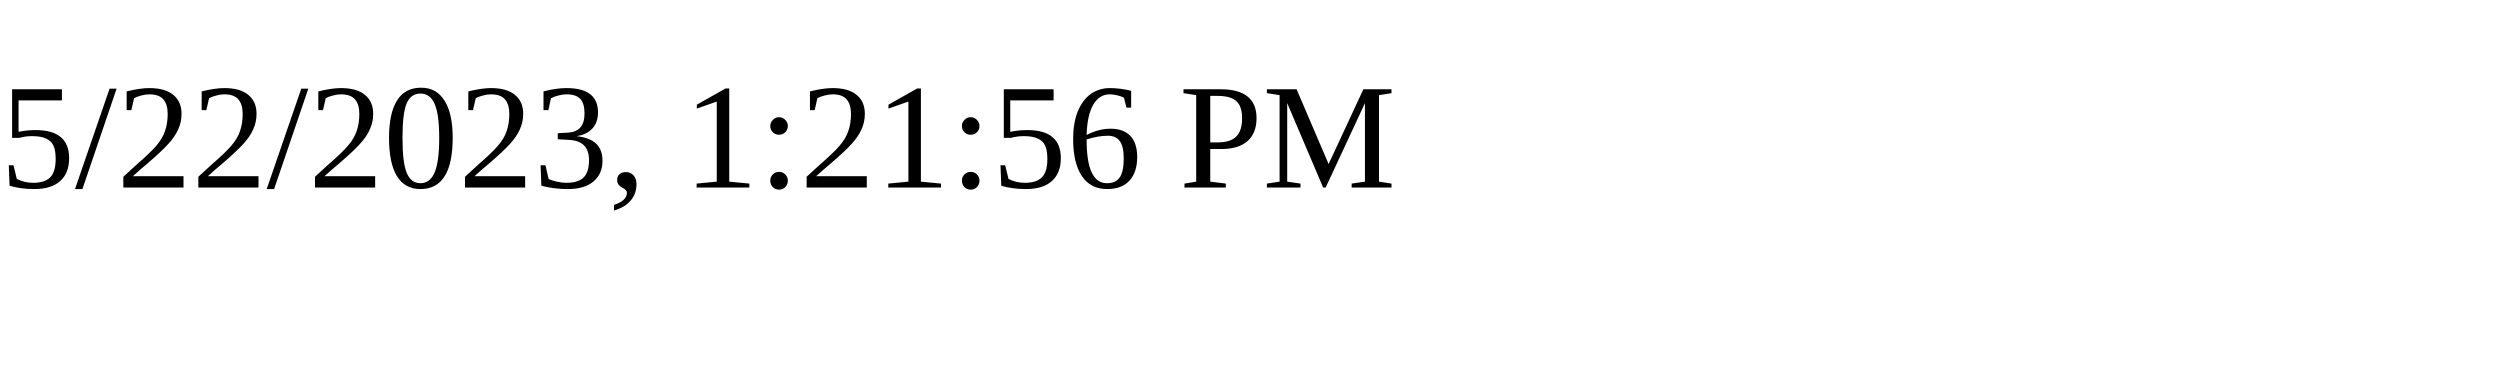
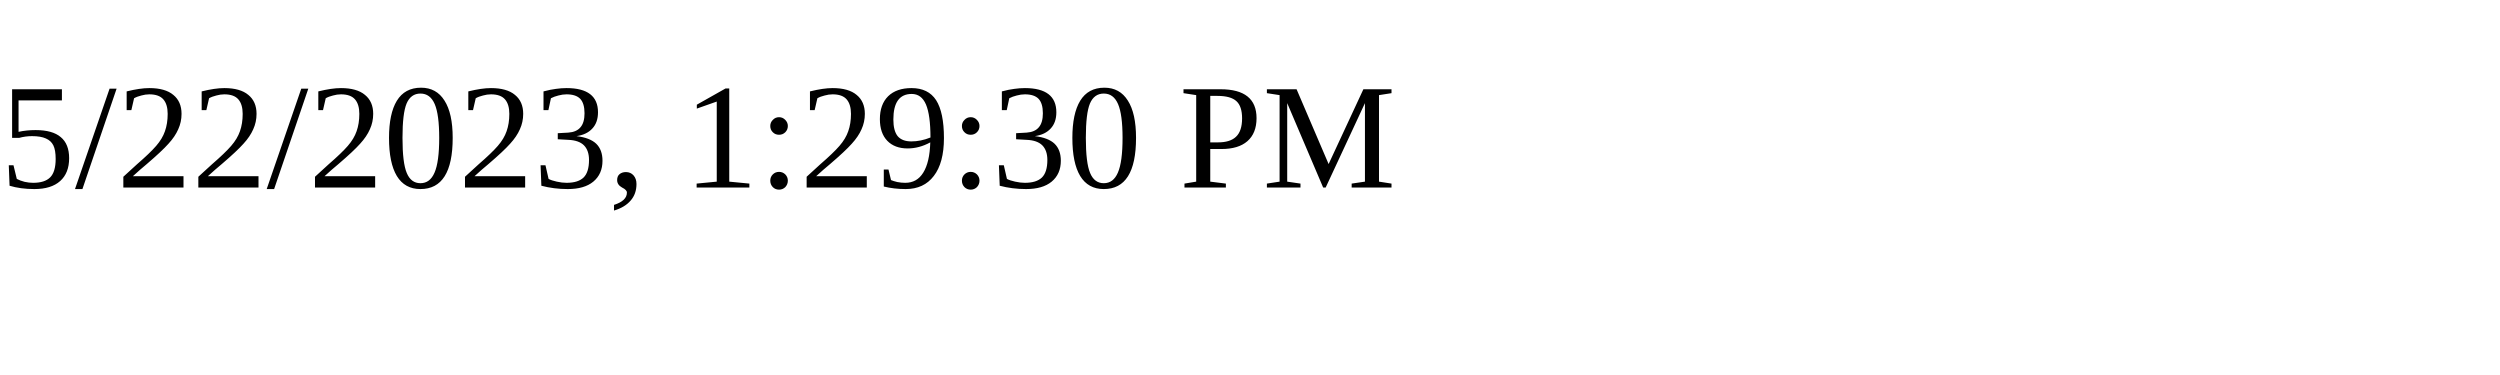
<svg xmlns="http://www.w3.org/2000/svg" height="30" width="200">
-   <text x="0" y="15">5/22/2023, 1:21:56 PM</text>
+   <text x="0" y="15">5/22/2023, 1:29:30 PM</text>
</svg>
